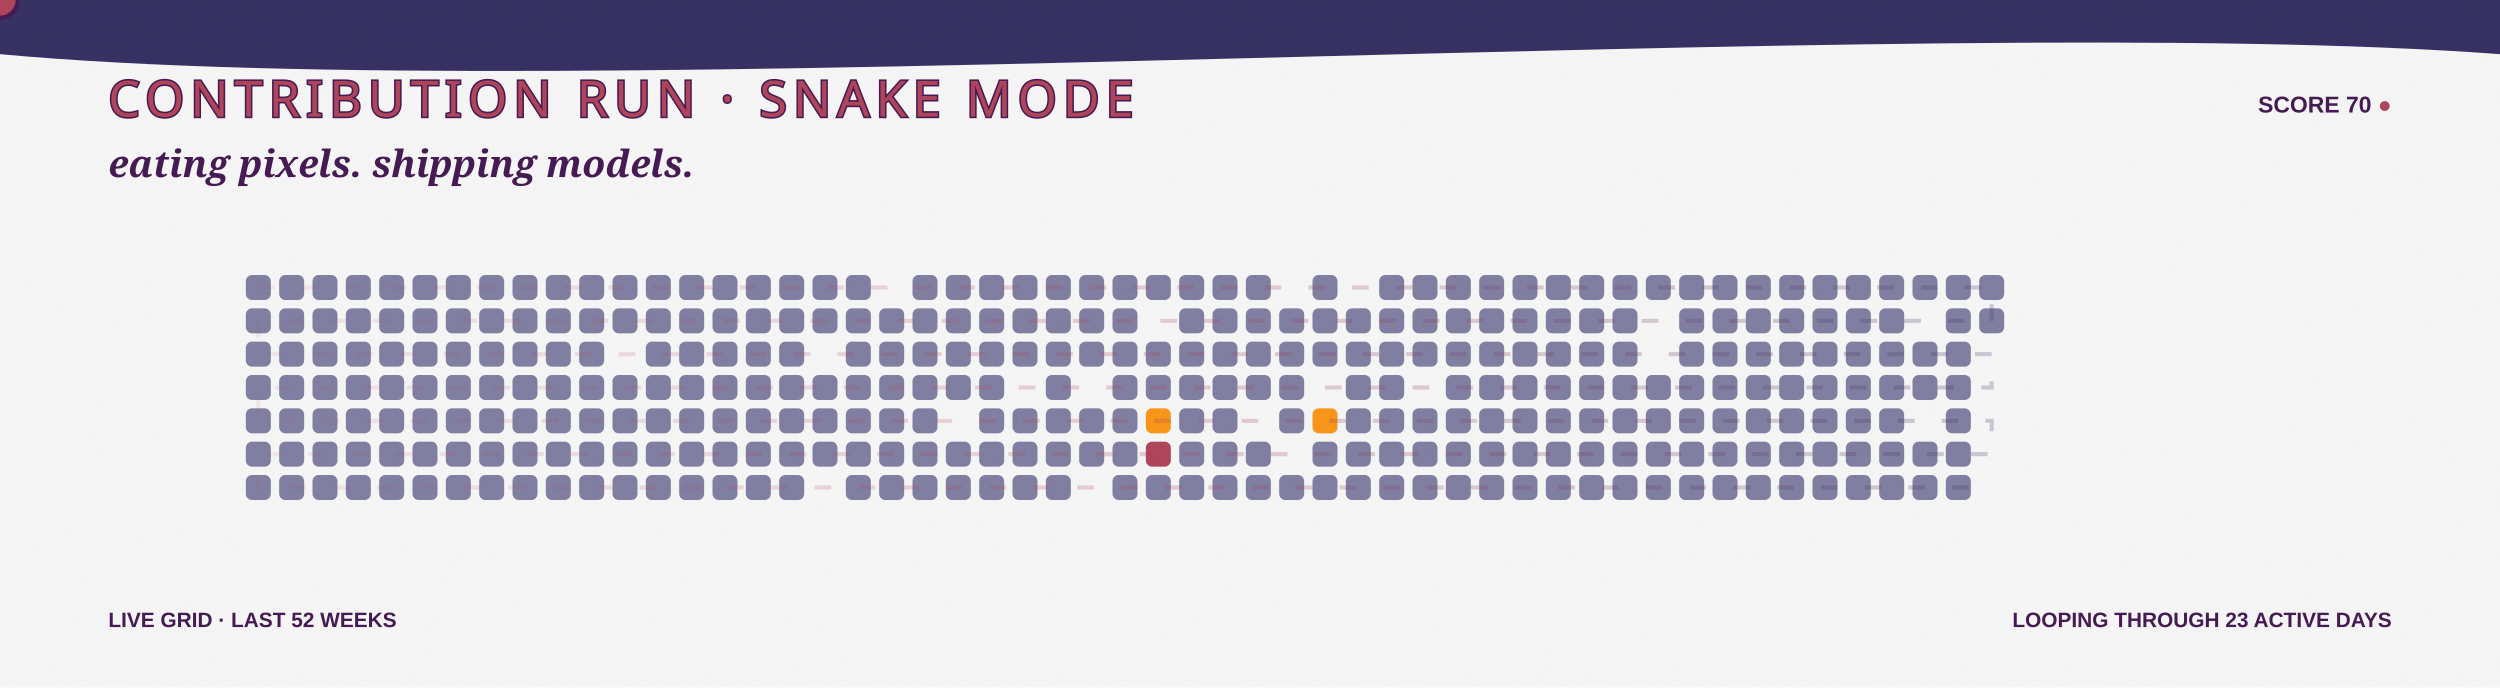
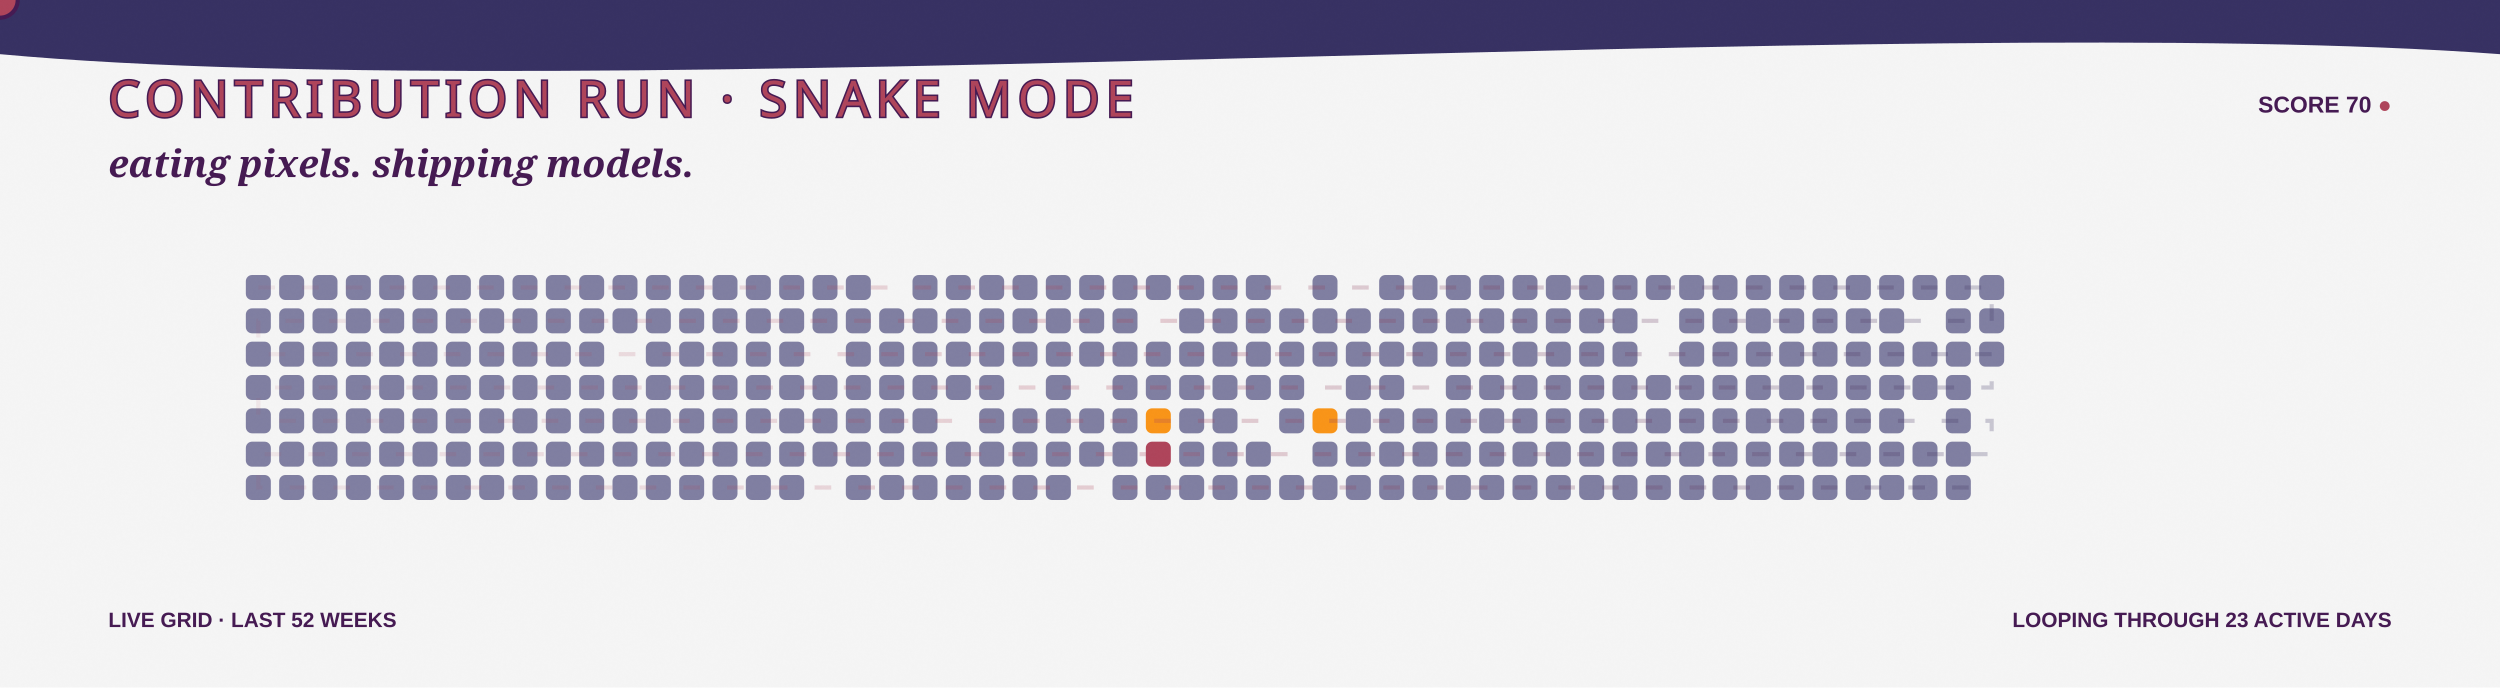
<svg xmlns="http://www.w3.org/2000/svg" width="1200" height="330" viewBox="0 0 1200 330" role="img" aria-labelledby="title desc">
  <defs>
    <linearGradient id="bg" x1="0" y1="0" x2="1200" y2="330">
      <stop stop-color="#F5F5F5" />
      <stop offset="1" stop-color="#F99417" />
    </linearGradient>
    <linearGradient id="snakeLine" x1="118" y1="0" x2="970" y2="0" gradientUnits="userSpaceOnUse">
      <stop stop-color="#AE445A" stop-opacity=".35" />
      <stop offset=".5" stop-color="#AE445A" />
      <stop offset="1" stop-color="#363062" />
    </linearGradient>
    <filter id="grain">
      <feTurbulence type="fractalNoise" baseFrequency=".7" numOctaves="2" seed="5" />
      <feColorMatrix type="saturate" values="0" />
      <feComponentTransfer>
        <feFuncA type="table" tableValues="0 .1" />
      </feComponentTransfer>
    </filter>
    <path id="snakeRoute" d="M 124 138 H 956 V 154 H 124 V 170 H 956 V 186 H 124 V 202 H 956 V 218 H 124 V 234 H 956" />
  </defs>
  <style>
    .food { animation: eat 3.2s ease-in-out infinite; transform-box:fill-box; transform-origin:center; }
    .quiet { opacity:.7; }
    .dash { animation: dash 8s linear infinite; }
    .blink { animation: blink 1s steps(2,end) infinite; }
    @keyframes eat { 0%,72%,100% { transform:scale(.9); opacity:.72; } 82% { transform:scale(1.3); opacity:1; } }
    @keyframes dash { to { stroke-dashoffset:-150; } }
    @keyframes blink { 50% { opacity:.1; } }
  </style>
  <rect width="1200" height="330" fill="url(#bg)" />
  <path d="M0 0H1200V26C920 5 282 52 0 26Z" fill="#363062" />
  <text x="52" y="56" fill="#AE445A" stroke="#451952" stroke-width="1.5" paint-order="stroke" font-family="Impact, Haettenschweiler, sans-serif" font-size="24" letter-spacing="3">CONTRIBUTION RUN · SNAKE MODE</text>
  <text x="1148" y="54" text-anchor="end" fill="#451952" font-family="Arial Black, Arial, sans-serif" font-size="11" font-weight="900">SCORE 70 <tspan class="blink" fill="#AE445A">●</tspan>
  </text>
  <text x="52" y="85" fill="#451952" font-family="Georgia, serif" font-size="18" font-weight="700" font-style="italic">eating pixels. shipping models.</text>
  <g>
    <rect class="quiet" x="118" y="132" width="12" height="12" rx="3" fill="#4D4C7D" style="animation-delay:-0s" />
    <rect class="quiet" x="118" y="148" width="12" height="12" rx="3" fill="#4D4C7D" style="animation-delay:-0.1s" />
    <rect class="quiet" x="118" y="164" width="12" height="12" rx="3" fill="#4D4C7D" style="animation-delay:-0.2s" />
    <rect class="quiet" x="118" y="180" width="12" height="12" rx="3" fill="#4D4C7D" style="animation-delay:-0.3s" />
    <rect class="quiet" x="118" y="196" width="12" height="12" rx="3" fill="#4D4C7D" style="animation-delay:-0.4s" />
    <rect class="quiet" x="118" y="212" width="12" height="12" rx="3" fill="#4D4C7D" style="animation-delay:-0.5s" />
    <rect class="quiet" x="118" y="228" width="12" height="12" rx="3" fill="#4D4C7D" style="animation-delay:-0.6s" />
    <rect class="quiet" x="134" y="132" width="12" height="12" rx="3" fill="#4D4C7D" style="animation-delay:-0.3s" />
    <rect class="quiet" x="134" y="148" width="12" height="12" rx="3" fill="#4D4C7D" style="animation-delay:-0.4s" />
    <rect class="quiet" x="134" y="164" width="12" height="12" rx="3" fill="#4D4C7D" style="animation-delay:-0.5s" />
    <rect class="quiet" x="134" y="180" width="12" height="12" rx="3" fill="#4D4C7D" style="animation-delay:-0.6s" />
    <rect class="quiet" x="134" y="196" width="12" height="12" rx="3" fill="#4D4C7D" style="animation-delay:-0.7s" />
    <rect class="quiet" x="134" y="212" width="12" height="12" rx="3" fill="#4D4C7D" style="animation-delay:-0.8s" />
    <rect class="quiet" x="134" y="228" width="12" height="12" rx="3" fill="#4D4C7D" style="animation-delay:-0.9s" />
    <rect class="quiet" x="150" y="132" width="12" height="12" rx="3" fill="#4D4C7D" style="animation-delay:-0.6s" />
    <rect class="quiet" x="150" y="148" width="12" height="12" rx="3" fill="#4D4C7D" style="animation-delay:-0.7s" />
    <rect class="quiet" x="150" y="164" width="12" height="12" rx="3" fill="#4D4C7D" style="animation-delay:-0.8s" />
    <rect class="quiet" x="150" y="180" width="12" height="12" rx="3" fill="#4D4C7D" style="animation-delay:-0.9s" />
    <rect class="quiet" x="150" y="196" width="12" height="12" rx="3" fill="#4D4C7D" style="animation-delay:-1s" />
    <rect class="quiet" x="150" y="212" width="12" height="12" rx="3" fill="#4D4C7D" style="animation-delay:-1.1s" />
    <rect class="quiet" x="150" y="228" width="12" height="12" rx="3" fill="#4D4C7D" style="animation-delay:-1.2s" />
    <rect class="quiet" x="166" y="132" width="12" height="12" rx="3" fill="#4D4C7D" style="animation-delay:-0.9s" />
    <rect class="quiet" x="166" y="148" width="12" height="12" rx="3" fill="#4D4C7D" style="animation-delay:-1s" />
    <rect class="quiet" x="166" y="164" width="12" height="12" rx="3" fill="#4D4C7D" style="animation-delay:-1.1s" />
    <rect class="quiet" x="166" y="180" width="12" height="12" rx="3" fill="#4D4C7D" style="animation-delay:-1.2s" />
    <rect class="quiet" x="166" y="196" width="12" height="12" rx="3" fill="#4D4C7D" style="animation-delay:-1.3s" />
    <rect class="quiet" x="166" y="212" width="12" height="12" rx="3" fill="#4D4C7D" style="animation-delay:-1.4s" />
    <rect class="quiet" x="166" y="228" width="12" height="12" rx="3" fill="#4D4C7D" style="animation-delay:-1.5s" />
    <rect class="quiet" x="182" y="132" width="12" height="12" rx="3" fill="#4D4C7D" style="animation-delay:-1.2s" />
    <rect class="quiet" x="182" y="148" width="12" height="12" rx="3" fill="#4D4C7D" style="animation-delay:-1.3s" />
    <rect class="quiet" x="182" y="164" width="12" height="12" rx="3" fill="#4D4C7D" style="animation-delay:-1.4s" />
    <rect class="quiet" x="182" y="180" width="12" height="12" rx="3" fill="#4D4C7D" style="animation-delay:-1.5s" />
    <rect class="quiet" x="182" y="196" width="12" height="12" rx="3" fill="#4D4C7D" style="animation-delay:-1.6s" />
    <rect class="quiet" x="182" y="212" width="12" height="12" rx="3" fill="#4D4C7D" style="animation-delay:-1.7s" />
    <rect class="quiet" x="182" y="228" width="12" height="12" rx="3" fill="#4D4C7D" style="animation-delay:-1.8s" />
    <rect class="quiet" x="198" y="132" width="12" height="12" rx="3" fill="#4D4C7D" style="animation-delay:-1.5s" />
    <rect class="quiet" x="198" y="148" width="12" height="12" rx="3" fill="#4D4C7D" style="animation-delay:-1.6s" />
    <rect class="quiet" x="198" y="164" width="12" height="12" rx="3" fill="#4D4C7D" style="animation-delay:-1.7s" />
    <rect class="quiet" x="198" y="180" width="12" height="12" rx="3" fill="#4D4C7D" style="animation-delay:-1.8s" />
    <rect class="quiet" x="198" y="196" width="12" height="12" rx="3" fill="#4D4C7D" style="animation-delay:-1.9s" />
    <rect class="quiet" x="198" y="212" width="12" height="12" rx="3" fill="#4D4C7D" style="animation-delay:-2s" />
    <rect class="quiet" x="198" y="228" width="12" height="12" rx="3" fill="#4D4C7D" style="animation-delay:-2.1s" />
    <rect class="quiet" x="214" y="132" width="12" height="12" rx="3" fill="#4D4C7D" style="animation-delay:-1.8s" />
    <rect class="quiet" x="214" y="148" width="12" height="12" rx="3" fill="#4D4C7D" style="animation-delay:-1.9s" />
    <rect class="quiet" x="214" y="164" width="12" height="12" rx="3" fill="#4D4C7D" style="animation-delay:-2s" />
    <rect class="quiet" x="214" y="180" width="12" height="12" rx="3" fill="#4D4C7D" style="animation-delay:-2.1s" />
    <rect class="quiet" x="214" y="196" width="12" height="12" rx="3" fill="#4D4C7D" style="animation-delay:-2.2s" />
    <rect class="quiet" x="214" y="212" width="12" height="12" rx="3" fill="#4D4C7D" style="animation-delay:-2.3s" />
    <rect class="quiet" x="214" y="228" width="12" height="12" rx="3" fill="#4D4C7D" style="animation-delay:-2.4s" />
    <rect class="quiet" x="230" y="132" width="12" height="12" rx="3" fill="#4D4C7D" style="animation-delay:-2.1s" />
    <rect class="quiet" x="230" y="148" width="12" height="12" rx="3" fill="#4D4C7D" style="animation-delay:-2.2s" />
    <rect class="quiet" x="230" y="164" width="12" height="12" rx="3" fill="#4D4C7D" style="animation-delay:-2.3s" />
    <rect class="quiet" x="230" y="180" width="12" height="12" rx="3" fill="#4D4C7D" style="animation-delay:-2.4s" />
    <rect class="quiet" x="230" y="196" width="12" height="12" rx="3" fill="#4D4C7D" style="animation-delay:-2.5s" />
    <rect class="quiet" x="230" y="212" width="12" height="12" rx="3" fill="#4D4C7D" style="animation-delay:-2.6s" />
    <rect class="quiet" x="230" y="228" width="12" height="12" rx="3" fill="#4D4C7D" style="animation-delay:-2.7s" />
    <rect class="quiet" x="246" y="132" width="12" height="12" rx="3" fill="#4D4C7D" style="animation-delay:-2.4s" />
    <rect class="quiet" x="246" y="148" width="12" height="12" rx="3" fill="#4D4C7D" style="animation-delay:-2.5s" />
    <rect class="quiet" x="246" y="164" width="12" height="12" rx="3" fill="#4D4C7D" style="animation-delay:-2.6s" />
    <rect class="quiet" x="246" y="180" width="12" height="12" rx="3" fill="#4D4C7D" style="animation-delay:-2.7s" />
    <rect class="quiet" x="246" y="196" width="12" height="12" rx="3" fill="#4D4C7D" style="animation-delay:-2.8s" />
    <rect class="quiet" x="246" y="212" width="12" height="12" rx="3" fill="#4D4C7D" style="animation-delay:-2.9s" />
    <rect class="quiet" x="246" y="228" width="12" height="12" rx="3" fill="#4D4C7D" style="animation-delay:-0s" />
    <rect class="quiet" x="262" y="132" width="12" height="12" rx="3" fill="#4D4C7D" style="animation-delay:-2.7s" />
    <rect class="quiet" x="262" y="148" width="12" height="12" rx="3" fill="#4D4C7D" style="animation-delay:-2.8s" />
    <rect class="quiet" x="262" y="164" width="12" height="12" rx="3" fill="#4D4C7D" style="animation-delay:-2.9s" />
    <rect class="quiet" x="262" y="180" width="12" height="12" rx="3" fill="#4D4C7D" style="animation-delay:-0s" />
    <rect class="quiet" x="262" y="196" width="12" height="12" rx="3" fill="#4D4C7D" style="animation-delay:-0.1s" />
    <rect class="quiet" x="262" y="212" width="12" height="12" rx="3" fill="#4D4C7D" style="animation-delay:-0.2s" />
    <rect class="quiet" x="262" y="228" width="12" height="12" rx="3" fill="#4D4C7D" style="animation-delay:-0.3s" />
    <rect class="quiet" x="278" y="132" width="12" height="12" rx="3" fill="#4D4C7D" style="animation-delay:-0s" />
    <rect class="quiet" x="278" y="148" width="12" height="12" rx="3" fill="#4D4C7D" style="animation-delay:-0.1s" />
    <rect class="quiet" x="278" y="164" width="12" height="12" rx="3" fill="#4D4C7D" style="animation-delay:-0.2s" />
    <rect class="quiet" x="278" y="180" width="12" height="12" rx="3" fill="#4D4C7D" style="animation-delay:-0.3s" />
    <rect class="quiet" x="278" y="196" width="12" height="12" rx="3" fill="#4D4C7D" style="animation-delay:-0.4s" />
    <rect class="quiet" x="278" y="212" width="12" height="12" rx="3" fill="#4D4C7D" style="animation-delay:-0.5s" />
    <rect class="quiet" x="278" y="228" width="12" height="12" rx="3" fill="#4D4C7D" style="animation-delay:-0.6s" />
    <rect class="quiet" x="294" y="132" width="12" height="12" rx="3" fill="#4D4C7D" style="animation-delay:-0.3s" />
    <rect class="quiet" x="294" y="148" width="12" height="12" rx="3" fill="#4D4C7D" style="animation-delay:-0.4s" />
    <rect class="food" x="294" y="164" width="12" height="12" rx="3" fill="#F5F5F5" style="animation-delay:-0.5s" />
    <rect class="quiet" x="294" y="180" width="12" height="12" rx="3" fill="#4D4C7D" style="animation-delay:-0.6s" />
    <rect class="quiet" x="294" y="196" width="12" height="12" rx="3" fill="#4D4C7D" style="animation-delay:-0.7s" />
    <rect class="quiet" x="294" y="212" width="12" height="12" rx="3" fill="#4D4C7D" style="animation-delay:-0.8s" />
    <rect class="quiet" x="294" y="228" width="12" height="12" rx="3" fill="#4D4C7D" style="animation-delay:-0.9s" />
    <rect class="quiet" x="310" y="132" width="12" height="12" rx="3" fill="#4D4C7D" style="animation-delay:-0.6s" />
    <rect class="quiet" x="310" y="148" width="12" height="12" rx="3" fill="#4D4C7D" style="animation-delay:-0.7s" />
    <rect class="quiet" x="310" y="164" width="12" height="12" rx="3" fill="#4D4C7D" style="animation-delay:-0.8s" />
    <rect class="quiet" x="310" y="180" width="12" height="12" rx="3" fill="#4D4C7D" style="animation-delay:-0.9s" />
    <rect class="quiet" x="310" y="196" width="12" height="12" rx="3" fill="#4D4C7D" style="animation-delay:-1s" />
    <rect class="quiet" x="310" y="212" width="12" height="12" rx="3" fill="#4D4C7D" style="animation-delay:-1.1s" />
    <rect class="quiet" x="310" y="228" width="12" height="12" rx="3" fill="#4D4C7D" style="animation-delay:-1.2s" />
    <rect class="quiet" x="326" y="132" width="12" height="12" rx="3" fill="#4D4C7D" style="animation-delay:-0.9s" />
    <rect class="quiet" x="326" y="148" width="12" height="12" rx="3" fill="#4D4C7D" style="animation-delay:-1s" />
    <rect class="quiet" x="326" y="164" width="12" height="12" rx="3" fill="#4D4C7D" style="animation-delay:-1.1s" />
    <rect class="quiet" x="326" y="180" width="12" height="12" rx="3" fill="#4D4C7D" style="animation-delay:-1.2s" />
    <rect class="quiet" x="326" y="196" width="12" height="12" rx="3" fill="#4D4C7D" style="animation-delay:-1.3s" />
    <rect class="quiet" x="326" y="212" width="12" height="12" rx="3" fill="#4D4C7D" style="animation-delay:-1.4s" />
    <rect class="quiet" x="326" y="228" width="12" height="12" rx="3" fill="#4D4C7D" style="animation-delay:-1.5s" />
    <rect class="quiet" x="342" y="132" width="12" height="12" rx="3" fill="#4D4C7D" style="animation-delay:-1.2s" />
    <rect class="quiet" x="342" y="148" width="12" height="12" rx="3" fill="#4D4C7D" style="animation-delay:-1.3s" />
    <rect class="quiet" x="342" y="164" width="12" height="12" rx="3" fill="#4D4C7D" style="animation-delay:-1.4s" />
    <rect class="quiet" x="342" y="180" width="12" height="12" rx="3" fill="#4D4C7D" style="animation-delay:-1.5s" />
    <rect class="quiet" x="342" y="196" width="12" height="12" rx="3" fill="#4D4C7D" style="animation-delay:-1.6s" />
    <rect class="quiet" x="342" y="212" width="12" height="12" rx="3" fill="#4D4C7D" style="animation-delay:-1.7s" />
    <rect class="quiet" x="342" y="228" width="12" height="12" rx="3" fill="#4D4C7D" style="animation-delay:-1.8s" />
    <rect class="quiet" x="358" y="132" width="12" height="12" rx="3" fill="#4D4C7D" style="animation-delay:-1.5s" />
    <rect class="quiet" x="358" y="148" width="12" height="12" rx="3" fill="#4D4C7D" style="animation-delay:-1.6s" />
    <rect class="quiet" x="358" y="164" width="12" height="12" rx="3" fill="#4D4C7D" style="animation-delay:-1.7s" />
    <rect class="quiet" x="358" y="180" width="12" height="12" rx="3" fill="#4D4C7D" style="animation-delay:-1.8s" />
    <rect class="quiet" x="358" y="196" width="12" height="12" rx="3" fill="#4D4C7D" style="animation-delay:-1.9s" />
    <rect class="quiet" x="358" y="212" width="12" height="12" rx="3" fill="#4D4C7D" style="animation-delay:-2s" />
    <rect class="quiet" x="358" y="228" width="12" height="12" rx="3" fill="#4D4C7D" style="animation-delay:-2.1s" />
    <rect class="quiet" x="374" y="132" width="12" height="12" rx="3" fill="#4D4C7D" style="animation-delay:-1.8s" />
    <rect class="quiet" x="374" y="148" width="12" height="12" rx="3" fill="#4D4C7D" style="animation-delay:-1.9s" />
    <rect class="quiet" x="374" y="164" width="12" height="12" rx="3" fill="#4D4C7D" style="animation-delay:-2s" />
    <rect class="quiet" x="374" y="180" width="12" height="12" rx="3" fill="#4D4C7D" style="animation-delay:-2.1s" />
    <rect class="quiet" x="374" y="196" width="12" height="12" rx="3" fill="#4D4C7D" style="animation-delay:-2.2s" />
    <rect class="quiet" x="374" y="212" width="12" height="12" rx="3" fill="#4D4C7D" style="animation-delay:-2.3s" />
    <rect class="quiet" x="374" y="228" width="12" height="12" rx="3" fill="#4D4C7D" style="animation-delay:-2.4s" />
    <rect class="quiet" x="390" y="132" width="12" height="12" rx="3" fill="#4D4C7D" style="animation-delay:-2.1s" />
    <rect class="quiet" x="390" y="148" width="12" height="12" rx="3" fill="#4D4C7D" style="animation-delay:-2.2s" />
    <rect class="food" x="390" y="164" width="12" height="12" rx="3" fill="#F5F5F5" style="animation-delay:-2.3s" />
    <rect class="quiet" x="390" y="180" width="12" height="12" rx="3" fill="#4D4C7D" style="animation-delay:-2.4s" />
    <rect class="quiet" x="390" y="196" width="12" height="12" rx="3" fill="#4D4C7D" style="animation-delay:-2.5s" />
    <rect class="quiet" x="390" y="212" width="12" height="12" rx="3" fill="#4D4C7D" style="animation-delay:-2.6s" />
    <rect class="food" x="390" y="228" width="12" height="12" rx="3" fill="#F5F5F5" style="animation-delay:-2.7s" />
    <rect class="quiet" x="406" y="132" width="12" height="12" rx="3" fill="#4D4C7D" style="animation-delay:-2.4s" />
    <rect class="quiet" x="406" y="148" width="12" height="12" rx="3" fill="#4D4C7D" style="animation-delay:-2.5s" />
    <rect class="quiet" x="406" y="164" width="12" height="12" rx="3" fill="#4D4C7D" style="animation-delay:-2.6s" />
    <rect class="quiet" x="406" y="180" width="12" height="12" rx="3" fill="#4D4C7D" style="animation-delay:-2.7s" />
    <rect class="quiet" x="406" y="196" width="12" height="12" rx="3" fill="#4D4C7D" style="animation-delay:-2.8s" />
    <rect class="quiet" x="406" y="212" width="12" height="12" rx="3" fill="#4D4C7D" style="animation-delay:-2.9s" />
    <rect class="quiet" x="406" y="228" width="12" height="12" rx="3" fill="#4D4C7D" style="animation-delay:-0s" />
    <rect class="food" x="422" y="132" width="12" height="12" rx="3" fill="#F5F5F5" style="animation-delay:-2.7s" />
    <rect class="quiet" x="422" y="148" width="12" height="12" rx="3" fill="#4D4C7D" style="animation-delay:-2.8s" />
    <rect class="quiet" x="422" y="164" width="12" height="12" rx="3" fill="#4D4C7D" style="animation-delay:-2.9s" />
    <rect class="quiet" x="422" y="180" width="12" height="12" rx="3" fill="#4D4C7D" style="animation-delay:-0s" />
    <rect class="quiet" x="422" y="196" width="12" height="12" rx="3" fill="#4D4C7D" style="animation-delay:-0.1s" />
    <rect class="quiet" x="422" y="212" width="12" height="12" rx="3" fill="#4D4C7D" style="animation-delay:-0.2s" />
    <rect class="quiet" x="422" y="228" width="12" height="12" rx="3" fill="#4D4C7D" style="animation-delay:-0.3s" />
    <rect class="quiet" x="438" y="132" width="12" height="12" rx="3" fill="#4D4C7D" style="animation-delay:-0s" />
    <rect class="quiet" x="438" y="148" width="12" height="12" rx="3" fill="#4D4C7D" style="animation-delay:-0.1s" />
    <rect class="quiet" x="438" y="164" width="12" height="12" rx="3" fill="#4D4C7D" style="animation-delay:-0.2s" />
    <rect class="quiet" x="438" y="180" width="12" height="12" rx="3" fill="#4D4C7D" style="animation-delay:-0.3s" />
    <rect class="quiet" x="438" y="196" width="12" height="12" rx="3" fill="#4D4C7D" style="animation-delay:-0.4s" />
    <rect class="quiet" x="438" y="212" width="12" height="12" rx="3" fill="#4D4C7D" style="animation-delay:-0.5s" />
    <rect class="quiet" x="438" y="228" width="12" height="12" rx="3" fill="#4D4C7D" style="animation-delay:-0.6s" />
    <rect class="quiet" x="454" y="132" width="12" height="12" rx="3" fill="#4D4C7D" style="animation-delay:-0.3s" />
    <rect class="quiet" x="454" y="148" width="12" height="12" rx="3" fill="#4D4C7D" style="animation-delay:-0.4s" />
    <rect class="quiet" x="454" y="164" width="12" height="12" rx="3" fill="#4D4C7D" style="animation-delay:-0.5s" />
    <rect class="quiet" x="454" y="180" width="12" height="12" rx="3" fill="#4D4C7D" style="animation-delay:-0.6s" />
    <rect class="food" x="454" y="196" width="12" height="12" rx="3" fill="#F5F5F5" style="animation-delay:-0.7s" />
    <rect class="quiet" x="454" y="212" width="12" height="12" rx="3" fill="#4D4C7D" style="animation-delay:-0.8s" />
    <rect class="quiet" x="454" y="228" width="12" height="12" rx="3" fill="#4D4C7D" style="animation-delay:-0.9s" />
    <rect class="quiet" x="470" y="132" width="12" height="12" rx="3" fill="#4D4C7D" style="animation-delay:-0.6s" />
    <rect class="quiet" x="470" y="148" width="12" height="12" rx="3" fill="#4D4C7D" style="animation-delay:-0.7s" />
    <rect class="quiet" x="470" y="164" width="12" height="12" rx="3" fill="#4D4C7D" style="animation-delay:-0.8s" />
    <rect class="quiet" x="470" y="180" width="12" height="12" rx="3" fill="#4D4C7D" style="animation-delay:-0.9s" />
    <rect class="quiet" x="470" y="196" width="12" height="12" rx="3" fill="#4D4C7D" style="animation-delay:-1s" />
    <rect class="quiet" x="470" y="212" width="12" height="12" rx="3" fill="#4D4C7D" style="animation-delay:-1.1s" />
    <rect class="quiet" x="470" y="228" width="12" height="12" rx="3" fill="#4D4C7D" style="animation-delay:-1.2s" />
    <rect class="quiet" x="486" y="132" width="12" height="12" rx="3" fill="#4D4C7D" style="animation-delay:-0.9s" />
    <rect class="quiet" x="486" y="148" width="12" height="12" rx="3" fill="#4D4C7D" style="animation-delay:-1s" />
    <rect class="quiet" x="486" y="164" width="12" height="12" rx="3" fill="#4D4C7D" style="animation-delay:-1.1s" />
    <rect class="food" x="486" y="180" width="12" height="12" rx="3" fill="#F5F5F5" style="animation-delay:-1.2s" />
    <rect class="quiet" x="486" y="196" width="12" height="12" rx="3" fill="#4D4C7D" style="animation-delay:-1.3s" />
    <rect class="quiet" x="486" y="212" width="12" height="12" rx="3" fill="#4D4C7D" style="animation-delay:-1.4s" />
    <rect class="quiet" x="486" y="228" width="12" height="12" rx="3" fill="#4D4C7D" style="animation-delay:-1.5s" />
    <rect class="quiet" x="502" y="132" width="12" height="12" rx="3" fill="#4D4C7D" style="animation-delay:-1.2s" />
    <rect class="quiet" x="502" y="148" width="12" height="12" rx="3" fill="#4D4C7D" style="animation-delay:-1.3s" />
    <rect class="quiet" x="502" y="164" width="12" height="12" rx="3" fill="#4D4C7D" style="animation-delay:-1.4s" />
    <rect class="quiet" x="502" y="180" width="12" height="12" rx="3" fill="#4D4C7D" style="animation-delay:-1.5s" />
    <rect class="quiet" x="502" y="196" width="12" height="12" rx="3" fill="#4D4C7D" style="animation-delay:-1.6s" />
    <rect class="quiet" x="502" y="212" width="12" height="12" rx="3" fill="#4D4C7D" style="animation-delay:-1.7s" />
    <rect class="quiet" x="502" y="228" width="12" height="12" rx="3" fill="#4D4C7D" style="animation-delay:-1.8s" />
    <rect class="quiet" x="518" y="132" width="12" height="12" rx="3" fill="#4D4C7D" style="animation-delay:-1.5s" />
    <rect class="quiet" x="518" y="148" width="12" height="12" rx="3" fill="#4D4C7D" style="animation-delay:-1.6s" />
    <rect class="quiet" x="518" y="164" width="12" height="12" rx="3" fill="#4D4C7D" style="animation-delay:-1.7s" />
    <rect class="food" x="518" y="180" width="12" height="12" rx="3" fill="#F5F5F5" style="animation-delay:-1.8s" />
    <rect class="quiet" x="518" y="196" width="12" height="12" rx="3" fill="#4D4C7D" style="animation-delay:-1.9s" />
    <rect class="quiet" x="518" y="212" width="12" height="12" rx="3" fill="#4D4C7D" style="animation-delay:-2s" />
    <rect class="food" x="518" y="228" width="12" height="12" rx="3" fill="#F5F5F5" style="animation-delay:-2.1s" />
    <rect class="quiet" x="534" y="132" width="12" height="12" rx="3" fill="#4D4C7D" style="animation-delay:-1.8s" />
    <rect class="quiet" x="534" y="148" width="12" height="12" rx="3" fill="#4D4C7D" style="animation-delay:-1.9s" />
    <rect class="quiet" x="534" y="164" width="12" height="12" rx="3" fill="#4D4C7D" style="animation-delay:-2s" />
    <rect class="quiet" x="534" y="180" width="12" height="12" rx="3" fill="#4D4C7D" style="animation-delay:-2.1s" />
    <rect class="quiet" x="534" y="196" width="12" height="12" rx="3" fill="#4D4C7D" style="animation-delay:-2.2s" />
    <rect class="quiet" x="534" y="212" width="12" height="12" rx="3" fill="#4D4C7D" style="animation-delay:-2.3s" />
    <rect class="quiet" x="534" y="228" width="12" height="12" rx="3" fill="#4D4C7D" style="animation-delay:-2.4s" />
    <rect class="quiet" x="550" y="132" width="12" height="12" rx="3" fill="#4D4C7D" style="animation-delay:-2.1s" />
    <rect class="food" x="550" y="148" width="12" height="12" rx="3" fill="#F5F5F5" style="animation-delay:-2.2s" />
    <rect class="quiet" x="550" y="164" width="12" height="12" rx="3" fill="#4D4C7D" style="animation-delay:-2.3s" />
    <rect class="quiet" x="550" y="180" width="12" height="12" rx="3" fill="#4D4C7D" style="animation-delay:-2.4s" />
    <rect class="food" x="550" y="196" width="12" height="12" rx="3" fill="#F99417" style="animation-delay:-2.5s" />
    <rect class="food" x="550" y="212" width="12" height="12" rx="3" fill="#AE445A" style="animation-delay:-2.6s" />
    <rect class="quiet" x="550" y="228" width="12" height="12" rx="3" fill="#4D4C7D" style="animation-delay:-2.7s" />
    <rect class="quiet" x="566" y="132" width="12" height="12" rx="3" fill="#4D4C7D" style="animation-delay:-2.4s" />
    <rect class="quiet" x="566" y="148" width="12" height="12" rx="3" fill="#4D4C7D" style="animation-delay:-2.5s" />
    <rect class="quiet" x="566" y="164" width="12" height="12" rx="3" fill="#4D4C7D" style="animation-delay:-2.6s" />
    <rect class="quiet" x="566" y="180" width="12" height="12" rx="3" fill="#4D4C7D" style="animation-delay:-2.7s" />
    <rect class="quiet" x="566" y="196" width="12" height="12" rx="3" fill="#4D4C7D" style="animation-delay:-2.8s" />
    <rect class="quiet" x="566" y="212" width="12" height="12" rx="3" fill="#4D4C7D" style="animation-delay:-2.9s" />
    <rect class="quiet" x="566" y="228" width="12" height="12" rx="3" fill="#4D4C7D" style="animation-delay:-0s" />
    <rect class="quiet" x="582" y="132" width="12" height="12" rx="3" fill="#4D4C7D" style="animation-delay:-2.7s" />
    <rect class="quiet" x="582" y="148" width="12" height="12" rx="3" fill="#4D4C7D" style="animation-delay:-2.8s" />
    <rect class="quiet" x="582" y="164" width="12" height="12" rx="3" fill="#4D4C7D" style="animation-delay:-2.9s" />
    <rect class="quiet" x="582" y="180" width="12" height="12" rx="3" fill="#4D4C7D" style="animation-delay:-0s" />
    <rect class="quiet" x="582" y="196" width="12" height="12" rx="3" fill="#4D4C7D" style="animation-delay:-0.1s" />
    <rect class="quiet" x="582" y="212" width="12" height="12" rx="3" fill="#4D4C7D" style="animation-delay:-0.2s" />
    <rect class="quiet" x="582" y="228" width="12" height="12" rx="3" fill="#4D4C7D" style="animation-delay:-0.3s" />
    <rect class="quiet" x="598" y="132" width="12" height="12" rx="3" fill="#4D4C7D" style="animation-delay:-0s" />
    <rect class="quiet" x="598" y="148" width="12" height="12" rx="3" fill="#4D4C7D" style="animation-delay:-0.1s" />
    <rect class="quiet" x="598" y="164" width="12" height="12" rx="3" fill="#4D4C7D" style="animation-delay:-0.2s" />
    <rect class="quiet" x="598" y="180" width="12" height="12" rx="3" fill="#4D4C7D" style="animation-delay:-0.3s" />
    <rect class="food" x="598" y="196" width="12" height="12" rx="3" fill="#F5F5F5" style="animation-delay:-0.4s" />
    <rect class="quiet" x="598" y="212" width="12" height="12" rx="3" fill="#4D4C7D" style="animation-delay:-0.5s" />
    <rect class="quiet" x="598" y="228" width="12" height="12" rx="3" fill="#4D4C7D" style="animation-delay:-0.6s" />
    <rect class="food" x="614" y="132" width="12" height="12" rx="3" fill="#F5F5F5" style="animation-delay:-0.3s" />
    <rect class="quiet" x="614" y="148" width="12" height="12" rx="3" fill="#4D4C7D" style="animation-delay:-0.4s" />
    <rect class="quiet" x="614" y="164" width="12" height="12" rx="3" fill="#4D4C7D" style="animation-delay:-0.5s" />
    <rect class="quiet" x="614" y="180" width="12" height="12" rx="3" fill="#4D4C7D" style="animation-delay:-0.6s" />
    <rect class="quiet" x="614" y="196" width="12" height="12" rx="3" fill="#4D4C7D" style="animation-delay:-0.7s" />
    <rect class="food" x="614" y="212" width="12" height="12" rx="3" fill="#F5F5F5" style="animation-delay:-0.8s" />
    <rect class="quiet" x="614" y="228" width="12" height="12" rx="3" fill="#4D4C7D" style="animation-delay:-0.9s" />
    <rect class="quiet" x="630" y="132" width="12" height="12" rx="3" fill="#4D4C7D" style="animation-delay:-0.6s" />
    <rect class="quiet" x="630" y="148" width="12" height="12" rx="3" fill="#4D4C7D" style="animation-delay:-0.7s" />
    <rect class="quiet" x="630" y="164" width="12" height="12" rx="3" fill="#4D4C7D" style="animation-delay:-0.8s" />
    <rect class="food" x="630" y="180" width="12" height="12" rx="3" fill="#F5F5F5" style="animation-delay:-0.9s" />
    <rect class="food" x="630" y="196" width="12" height="12" rx="3" fill="#F99417" style="animation-delay:-1s" />
    <rect class="quiet" x="630" y="212" width="12" height="12" rx="3" fill="#4D4C7D" style="animation-delay:-1.1s" />
    <rect class="quiet" x="630" y="228" width="12" height="12" rx="3" fill="#4D4C7D" style="animation-delay:-1.2s" />
    <rect class="food" x="646" y="132" width="12" height="12" rx="3" fill="#F5F5F5" style="animation-delay:-0.9s" />
    <rect class="quiet" x="646" y="148" width="12" height="12" rx="3" fill="#4D4C7D" style="animation-delay:-1s" />
    <rect class="quiet" x="646" y="164" width="12" height="12" rx="3" fill="#4D4C7D" style="animation-delay:-1.1s" />
    <rect class="quiet" x="646" y="180" width="12" height="12" rx="3" fill="#4D4C7D" style="animation-delay:-1.2s" />
    <rect class="quiet" x="646" y="196" width="12" height="12" rx="3" fill="#4D4C7D" style="animation-delay:-1.3s" />
    <rect class="quiet" x="646" y="212" width="12" height="12" rx="3" fill="#4D4C7D" style="animation-delay:-1.4s" />
    <rect class="quiet" x="646" y="228" width="12" height="12" rx="3" fill="#4D4C7D" style="animation-delay:-1.5s" />
    <rect class="quiet" x="662" y="132" width="12" height="12" rx="3" fill="#4D4C7D" style="animation-delay:-1.2s" />
    <rect class="quiet" x="662" y="148" width="12" height="12" rx="3" fill="#4D4C7D" style="animation-delay:-1.3s" />
    <rect class="quiet" x="662" y="164" width="12" height="12" rx="3" fill="#4D4C7D" style="animation-delay:-1.4s" />
    <rect class="quiet" x="662" y="180" width="12" height="12" rx="3" fill="#4D4C7D" style="animation-delay:-1.5s" />
    <rect class="quiet" x="662" y="196" width="12" height="12" rx="3" fill="#4D4C7D" style="animation-delay:-1.6s" />
    <rect class="quiet" x="662" y="212" width="12" height="12" rx="3" fill="#4D4C7D" style="animation-delay:-1.7s" />
    <rect class="quiet" x="662" y="228" width="12" height="12" rx="3" fill="#4D4C7D" style="animation-delay:-1.8s" />
    <rect class="quiet" x="678" y="132" width="12" height="12" rx="3" fill="#4D4C7D" style="animation-delay:-1.5s" />
    <rect class="quiet" x="678" y="148" width="12" height="12" rx="3" fill="#4D4C7D" style="animation-delay:-1.6s" />
    <rect class="quiet" x="678" y="164" width="12" height="12" rx="3" fill="#4D4C7D" style="animation-delay:-1.7s" />
    <rect class="food" x="678" y="180" width="12" height="12" rx="3" fill="#F5F5F5" style="animation-delay:-1.8s" />
    <rect class="quiet" x="678" y="196" width="12" height="12" rx="3" fill="#4D4C7D" style="animation-delay:-1.9s" />
    <rect class="quiet" x="678" y="212" width="12" height="12" rx="3" fill="#4D4C7D" style="animation-delay:-2s" />
    <rect class="quiet" x="678" y="228" width="12" height="12" rx="3" fill="#4D4C7D" style="animation-delay:-2.1s" />
    <rect class="quiet" x="694" y="132" width="12" height="12" rx="3" fill="#4D4C7D" style="animation-delay:-1.8s" />
    <rect class="quiet" x="694" y="148" width="12" height="12" rx="3" fill="#4D4C7D" style="animation-delay:-1.9s" />
    <rect class="quiet" x="694" y="164" width="12" height="12" rx="3" fill="#4D4C7D" style="animation-delay:-2s" />
    <rect class="quiet" x="694" y="180" width="12" height="12" rx="3" fill="#4D4C7D" style="animation-delay:-2.1s" />
    <rect class="quiet" x="694" y="196" width="12" height="12" rx="3" fill="#4D4C7D" style="animation-delay:-2.2s" />
    <rect class="quiet" x="694" y="212" width="12" height="12" rx="3" fill="#4D4C7D" style="animation-delay:-2.3s" />
    <rect class="quiet" x="694" y="228" width="12" height="12" rx="3" fill="#4D4C7D" style="animation-delay:-2.4s" />
    <rect class="quiet" x="710" y="132" width="12" height="12" rx="3" fill="#4D4C7D" style="animation-delay:-2.1s" />
    <rect class="quiet" x="710" y="148" width="12" height="12" rx="3" fill="#4D4C7D" style="animation-delay:-2.2s" />
    <rect class="quiet" x="710" y="164" width="12" height="12" rx="3" fill="#4D4C7D" style="animation-delay:-2.3s" />
    <rect class="quiet" x="710" y="180" width="12" height="12" rx="3" fill="#4D4C7D" style="animation-delay:-2.4s" />
    <rect class="quiet" x="710" y="196" width="12" height="12" rx="3" fill="#4D4C7D" style="animation-delay:-2.5s" />
    <rect class="quiet" x="710" y="212" width="12" height="12" rx="3" fill="#4D4C7D" style="animation-delay:-2.6s" />
    <rect class="quiet" x="710" y="228" width="12" height="12" rx="3" fill="#4D4C7D" style="animation-delay:-2.7s" />
    <rect class="quiet" x="726" y="132" width="12" height="12" rx="3" fill="#4D4C7D" style="animation-delay:-2.4s" />
    <rect class="quiet" x="726" y="148" width="12" height="12" rx="3" fill="#4D4C7D" style="animation-delay:-2.5s" />
    <rect class="quiet" x="726" y="164" width="12" height="12" rx="3" fill="#4D4C7D" style="animation-delay:-2.6s" />
    <rect class="quiet" x="726" y="180" width="12" height="12" rx="3" fill="#4D4C7D" style="animation-delay:-2.7s" />
    <rect class="quiet" x="726" y="196" width="12" height="12" rx="3" fill="#4D4C7D" style="animation-delay:-2.8s" />
    <rect class="quiet" x="726" y="212" width="12" height="12" rx="3" fill="#4D4C7D" style="animation-delay:-2.9s" />
    <rect class="quiet" x="726" y="228" width="12" height="12" rx="3" fill="#4D4C7D" style="animation-delay:-0s" />
    <rect class="quiet" x="742" y="132" width="12" height="12" rx="3" fill="#4D4C7D" style="animation-delay:-2.7s" />
    <rect class="quiet" x="742" y="148" width="12" height="12" rx="3" fill="#4D4C7D" style="animation-delay:-2.8s" />
    <rect class="quiet" x="742" y="164" width="12" height="12" rx="3" fill="#4D4C7D" style="animation-delay:-2.9s" />
    <rect class="quiet" x="742" y="180" width="12" height="12" rx="3" fill="#4D4C7D" style="animation-delay:-0s" />
    <rect class="quiet" x="742" y="196" width="12" height="12" rx="3" fill="#4D4C7D" style="animation-delay:-0.1s" />
    <rect class="quiet" x="742" y="212" width="12" height="12" rx="3" fill="#4D4C7D" style="animation-delay:-0.2s" />
    <rect class="quiet" x="742" y="228" width="12" height="12" rx="3" fill="#4D4C7D" style="animation-delay:-0.3s" />
    <rect class="quiet" x="758" y="132" width="12" height="12" rx="3" fill="#4D4C7D" style="animation-delay:-0s" />
    <rect class="quiet" x="758" y="148" width="12" height="12" rx="3" fill="#4D4C7D" style="animation-delay:-0.1s" />
    <rect class="quiet" x="758" y="164" width="12" height="12" rx="3" fill="#4D4C7D" style="animation-delay:-0.2s" />
    <rect class="quiet" x="758" y="180" width="12" height="12" rx="3" fill="#4D4C7D" style="animation-delay:-0.3s" />
    <rect class="quiet" x="758" y="196" width="12" height="12" rx="3" fill="#4D4C7D" style="animation-delay:-0.4s" />
    <rect class="quiet" x="758" y="212" width="12" height="12" rx="3" fill="#4D4C7D" style="animation-delay:-0.5s" />
    <rect class="quiet" x="758" y="228" width="12" height="12" rx="3" fill="#4D4C7D" style="animation-delay:-0.6s" />
    <rect class="quiet" x="774" y="132" width="12" height="12" rx="3" fill="#4D4C7D" style="animation-delay:-0.3s" />
    <rect class="quiet" x="774" y="148" width="12" height="12" rx="3" fill="#4D4C7D" style="animation-delay:-0.4s" />
    <rect class="quiet" x="774" y="164" width="12" height="12" rx="3" fill="#4D4C7D" style="animation-delay:-0.5s" />
    <rect class="quiet" x="774" y="180" width="12" height="12" rx="3" fill="#4D4C7D" style="animation-delay:-0.6s" />
    <rect class="quiet" x="774" y="196" width="12" height="12" rx="3" fill="#4D4C7D" style="animation-delay:-0.7s" />
    <rect class="quiet" x="774" y="212" width="12" height="12" rx="3" fill="#4D4C7D" style="animation-delay:-0.8s" />
    <rect class="quiet" x="774" y="228" width="12" height="12" rx="3" fill="#4D4C7D" style="animation-delay:-0.9s" />
    <rect class="quiet" x="790" y="132" width="12" height="12" rx="3" fill="#4D4C7D" style="animation-delay:-0.6s" />
    <rect class="food" x="790" y="148" width="12" height="12" rx="3" fill="#F5F5F5" style="animation-delay:-0.7s" />
    <rect class="food" x="790" y="164" width="12" height="12" rx="3" fill="#F5F5F5" style="animation-delay:-0.8s" />
    <rect class="quiet" x="790" y="180" width="12" height="12" rx="3" fill="#4D4C7D" style="animation-delay:-0.9s" />
    <rect class="quiet" x="790" y="196" width="12" height="12" rx="3" fill="#4D4C7D" style="animation-delay:-1s" />
    <rect class="quiet" x="790" y="212" width="12" height="12" rx="3" fill="#4D4C7D" style="animation-delay:-1.1s" />
    <rect class="quiet" x="790" y="228" width="12" height="12" rx="3" fill="#4D4C7D" style="animation-delay:-1.2s" />
    <rect class="quiet" x="806" y="132" width="12" height="12" rx="3" fill="#4D4C7D" style="animation-delay:-0.9s" />
    <rect class="quiet" x="806" y="148" width="12" height="12" rx="3" fill="#4D4C7D" style="animation-delay:-1s" />
    <rect class="quiet" x="806" y="164" width="12" height="12" rx="3" fill="#4D4C7D" style="animation-delay:-1.1s" />
    <rect class="quiet" x="806" y="180" width="12" height="12" rx="3" fill="#4D4C7D" style="animation-delay:-1.2s" />
    <rect class="quiet" x="806" y="196" width="12" height="12" rx="3" fill="#4D4C7D" style="animation-delay:-1.3s" />
    <rect class="quiet" x="806" y="212" width="12" height="12" rx="3" fill="#4D4C7D" style="animation-delay:-1.4s" />
    <rect class="quiet" x="806" y="228" width="12" height="12" rx="3" fill="#4D4C7D" style="animation-delay:-1.5s" />
    <rect class="quiet" x="822" y="132" width="12" height="12" rx="3" fill="#4D4C7D" style="animation-delay:-1.2s" />
    <rect class="quiet" x="822" y="148" width="12" height="12" rx="3" fill="#4D4C7D" style="animation-delay:-1.3s" />
    <rect class="quiet" x="822" y="164" width="12" height="12" rx="3" fill="#4D4C7D" style="animation-delay:-1.4s" />
    <rect class="quiet" x="822" y="180" width="12" height="12" rx="3" fill="#4D4C7D" style="animation-delay:-1.5s" />
    <rect class="quiet" x="822" y="196" width="12" height="12" rx="3" fill="#4D4C7D" style="animation-delay:-1.6s" />
    <rect class="quiet" x="822" y="212" width="12" height="12" rx="3" fill="#4D4C7D" style="animation-delay:-1.7s" />
    <rect class="quiet" x="822" y="228" width="12" height="12" rx="3" fill="#4D4C7D" style="animation-delay:-1.8s" />
    <rect class="quiet" x="838" y="132" width="12" height="12" rx="3" fill="#4D4C7D" style="animation-delay:-1.5s" />
    <rect class="quiet" x="838" y="148" width="12" height="12" rx="3" fill="#4D4C7D" style="animation-delay:-1.6s" />
    <rect class="quiet" x="838" y="164" width="12" height="12" rx="3" fill="#4D4C7D" style="animation-delay:-1.7s" />
    <rect class="quiet" x="838" y="180" width="12" height="12" rx="3" fill="#4D4C7D" style="animation-delay:-1.8s" />
    <rect class="quiet" x="838" y="196" width="12" height="12" rx="3" fill="#4D4C7D" style="animation-delay:-1.9s" />
    <rect class="quiet" x="838" y="212" width="12" height="12" rx="3" fill="#4D4C7D" style="animation-delay:-2s" />
    <rect class="quiet" x="838" y="228" width="12" height="12" rx="3" fill="#4D4C7D" style="animation-delay:-2.1s" />
    <rect class="quiet" x="854" y="132" width="12" height="12" rx="3" fill="#4D4C7D" style="animation-delay:-1.8s" />
    <rect class="quiet" x="854" y="148" width="12" height="12" rx="3" fill="#4D4C7D" style="animation-delay:-1.9s" />
    <rect class="quiet" x="854" y="164" width="12" height="12" rx="3" fill="#4D4C7D" style="animation-delay:-2s" />
    <rect class="quiet" x="854" y="180" width="12" height="12" rx="3" fill="#4D4C7D" style="animation-delay:-2.1s" />
    <rect class="quiet" x="854" y="196" width="12" height="12" rx="3" fill="#4D4C7D" style="animation-delay:-2.2s" />
    <rect class="quiet" x="854" y="212" width="12" height="12" rx="3" fill="#4D4C7D" style="animation-delay:-2.3s" />
    <rect class="quiet" x="854" y="228" width="12" height="12" rx="3" fill="#4D4C7D" style="animation-delay:-2.4s" />
    <rect class="quiet" x="870" y="132" width="12" height="12" rx="3" fill="#4D4C7D" style="animation-delay:-2.1s" />
    <rect class="quiet" x="870" y="148" width="12" height="12" rx="3" fill="#4D4C7D" style="animation-delay:-2.2s" />
    <rect class="quiet" x="870" y="164" width="12" height="12" rx="3" fill="#4D4C7D" style="animation-delay:-2.3s" />
    <rect class="quiet" x="870" y="180" width="12" height="12" rx="3" fill="#4D4C7D" style="animation-delay:-2.4s" />
    <rect class="quiet" x="870" y="196" width="12" height="12" rx="3" fill="#4D4C7D" style="animation-delay:-2.5s" />
    <rect class="quiet" x="870" y="212" width="12" height="12" rx="3" fill="#4D4C7D" style="animation-delay:-2.6s" />
    <rect class="quiet" x="870" y="228" width="12" height="12" rx="3" fill="#4D4C7D" style="animation-delay:-2.7s" />
    <rect class="quiet" x="886" y="132" width="12" height="12" rx="3" fill="#4D4C7D" style="animation-delay:-2.4s" />
    <rect class="quiet" x="886" y="148" width="12" height="12" rx="3" fill="#4D4C7D" style="animation-delay:-2.5s" />
    <rect class="quiet" x="886" y="164" width="12" height="12" rx="3" fill="#4D4C7D" style="animation-delay:-2.6s" />
    <rect class="quiet" x="886" y="180" width="12" height="12" rx="3" fill="#4D4C7D" style="animation-delay:-2.7s" />
    <rect class="quiet" x="886" y="196" width="12" height="12" rx="3" fill="#4D4C7D" style="animation-delay:-2.8s" />
    <rect class="quiet" x="886" y="212" width="12" height="12" rx="3" fill="#4D4C7D" style="animation-delay:-2.9s" />
    <rect class="quiet" x="886" y="228" width="12" height="12" rx="3" fill="#4D4C7D" style="animation-delay:-0s" />
    <rect class="quiet" x="902" y="132" width="12" height="12" rx="3" fill="#4D4C7D" style="animation-delay:-2.7s" />
    <rect class="quiet" x="902" y="148" width="12" height="12" rx="3" fill="#4D4C7D" style="animation-delay:-2.8s" />
    <rect class="quiet" x="902" y="164" width="12" height="12" rx="3" fill="#4D4C7D" style="animation-delay:-2.9s" />
    <rect class="quiet" x="902" y="180" width="12" height="12" rx="3" fill="#4D4C7D" style="animation-delay:-0s" />
    <rect class="quiet" x="902" y="196" width="12" height="12" rx="3" fill="#4D4C7D" style="animation-delay:-0.1s" />
    <rect class="quiet" x="902" y="212" width="12" height="12" rx="3" fill="#4D4C7D" style="animation-delay:-0.2s" />
    <rect class="quiet" x="902" y="228" width="12" height="12" rx="3" fill="#4D4C7D" style="animation-delay:-0.3s" />
    <rect class="quiet" x="918" y="132" width="12" height="12" rx="3" fill="#4D4C7D" style="animation-delay:-0s" />
    <rect class="food" x="918" y="148" width="12" height="12" rx="3" fill="#F5F5F5" style="animation-delay:-0.1s" />
    <rect class="quiet" x="918" y="164" width="12" height="12" rx="3" fill="#4D4C7D" style="animation-delay:-0.2s" />
    <rect class="quiet" x="918" y="180" width="12" height="12" rx="3" fill="#4D4C7D" style="animation-delay:-0.3s" />
    <rect class="food" x="918" y="196" width="12" height="12" rx="3" fill="#F5F5F5" style="animation-delay:-0.4s" />
    <rect class="quiet" x="918" y="212" width="12" height="12" rx="3" fill="#4D4C7D" style="animation-delay:-0.5s" />
    <rect class="quiet" x="918" y="228" width="12" height="12" rx="3" fill="#4D4C7D" style="animation-delay:-0.6s" />
    <rect class="quiet" x="934" y="132" width="12" height="12" rx="3" fill="#4D4C7D" style="animation-delay:-0.3s" />
    <rect class="quiet" x="934" y="148" width="12" height="12" rx="3" fill="#4D4C7D" style="animation-delay:-0.4s" />
    <rect class="quiet" x="934" y="164" width="12" height="12" rx="3" fill="#4D4C7D" style="animation-delay:-0.5s" />
    <rect class="quiet" x="934" y="180" width="12" height="12" rx="3" fill="#4D4C7D" style="animation-delay:-0.6s" />
    <rect class="quiet" x="934" y="196" width="12" height="12" rx="3" fill="#4D4C7D" style="animation-delay:-0.7s" />
    <rect class="quiet" x="934" y="212" width="12" height="12" rx="3" fill="#4D4C7D" style="animation-delay:-0.8s" />
    <rect class="quiet" x="934" y="228" width="12" height="12" rx="3" fill="#4D4C7D" style="animation-delay:-0.9s" />
    <rect class="quiet" x="950" y="132" width="12" height="12" rx="3" fill="#4D4C7D" style="animation-delay:-0.6s" />
    <rect class="quiet" x="950" y="148" width="12" height="12" rx="3" fill="#4D4C7D" style="animation-delay:-0.7s" />
-     <rect class="food" x="950" y="164" width="12" height="12" rx="3" fill="#F5F5F5" style="animation-delay:-0.8s" />
+     <rect class="quiet" x="950" y="164" width="12" height="12" rx="3" fill="#4D4C7D" style="animation-delay:-0.8s" />
+     <rect class="food" x="950" y="180" width="12" height="12" rx="3" fill="#F5F5F5" style="animation-delay:-0.9s" />
  </g>
  <use href="#snakeRoute" fill="none" stroke="url(#snakeLine)" stroke-width="2" stroke-dasharray="8 13" opacity=".24" class="dash" />
  <g>
    <circle r="7.0" fill="#AE445A" opacity="1.00">
      <animateMotion dur="16s" begin="-0.00s" repeatCount="indefinite" rotate="auto">
        <mpath href="#snakeRoute" />
      </animateMotion>
    </circle>
    <circle r="6.8" fill="#AE445A" opacity="0.95">
      <animateMotion dur="16s" begin="-0.32s" repeatCount="indefinite" rotate="auto">
        <mpath href="#snakeRoute" />
      </animateMotion>
    </circle>
    <circle r="6.5" fill="#AE445A" opacity="0.91">
      <animateMotion dur="16s" begin="-0.64s" repeatCount="indefinite" rotate="auto">
        <mpath href="#snakeRoute" />
      </animateMotion>
    </circle>
    <circle r="6.3" fill="#AE445A" opacity="0.86">
      <animateMotion dur="16s" begin="-0.96s" repeatCount="indefinite" rotate="auto">
        <mpath href="#snakeRoute" />
      </animateMotion>
    </circle>
    <circle r="6.0" fill="#F99417" opacity="0.82">
      <animateMotion dur="16s" begin="-1.28s" repeatCount="indefinite" rotate="auto">
        <mpath href="#snakeRoute" />
      </animateMotion>
    </circle>
    <circle r="5.8" fill="#F99417" opacity="0.78">
      <animateMotion dur="16s" begin="-1.60s" repeatCount="indefinite" rotate="auto">
        <mpath href="#snakeRoute" />
      </animateMotion>
    </circle>
    <circle r="5.6" fill="#F99417" opacity="0.73">
      <animateMotion dur="16s" begin="-1.92s" repeatCount="indefinite" rotate="auto">
        <mpath href="#snakeRoute" />
      </animateMotion>
    </circle>
    <circle r="5.3" fill="#F99417" opacity="0.69">
      <animateMotion dur="16s" begin="-2.24s" repeatCount="indefinite" rotate="auto">
        <mpath href="#snakeRoute" />
      </animateMotion>
    </circle>
    <circle r="5.1" fill="#F5F5F5" opacity="0.64">
      <animateMotion dur="16s" begin="-2.56s" repeatCount="indefinite" rotate="auto">
        <mpath href="#snakeRoute" />
      </animateMotion>
    </circle>
    <circle r="4.8" fill="#F5F5F5" opacity="0.59">
      <animateMotion dur="16s" begin="-2.88s" repeatCount="indefinite" rotate="auto">
        <mpath href="#snakeRoute" />
      </animateMotion>
    </circle>
    <circle r="4.6" fill="#F5F5F5" opacity="0.55">
      <animateMotion dur="16s" begin="-3.20s" repeatCount="indefinite" rotate="auto">
        <mpath href="#snakeRoute" />
      </animateMotion>
    </circle>
    <circle r="4.4" fill="#F5F5F5" opacity="0.51">
      <animateMotion dur="16s" begin="-3.52s" repeatCount="indefinite" rotate="auto">
        <mpath href="#snakeRoute" />
      </animateMotion>
    </circle>
  </g>
  <circle r="8.5" fill="#AE445A" stroke="#451952" stroke-width="2">
    <animateMotion dur="16s" repeatCount="indefinite" rotate="auto">
      <mpath href="#snakeRoute" />
    </animateMotion>
  </circle>
  <text x="52" y="301" fill="#451952" font-family="Arial Black, Arial, sans-serif" font-size="10" font-weight="900">LIVE GRID · LAST 52 WEEKS</text>
  <text x="1148" y="301" text-anchor="end" fill="#451952" font-family="Arial Black, Arial, sans-serif" font-size="10" font-weight="900">LOOPING THROUGH 23 ACTIVE DAYS</text>
  <rect width="1200" height="330" fill="transparent" filter="url(#grain)" opacity=".18" />
</svg>
